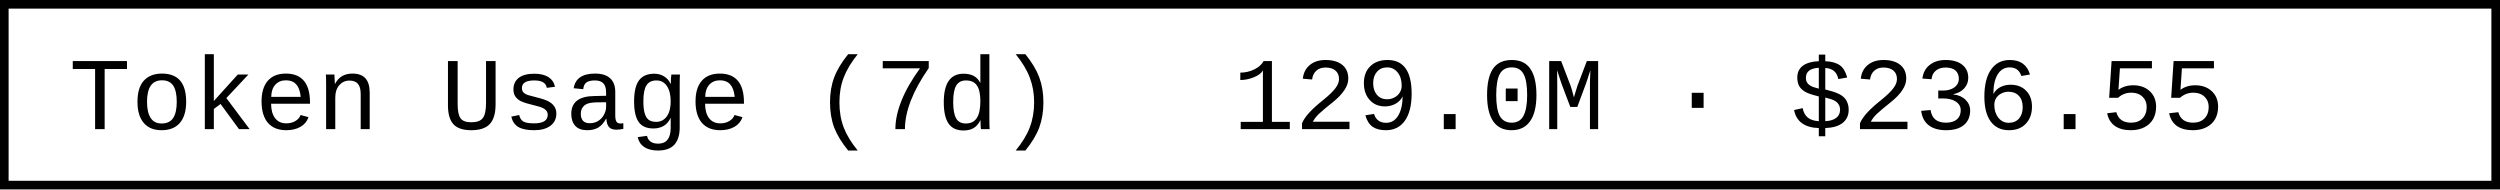
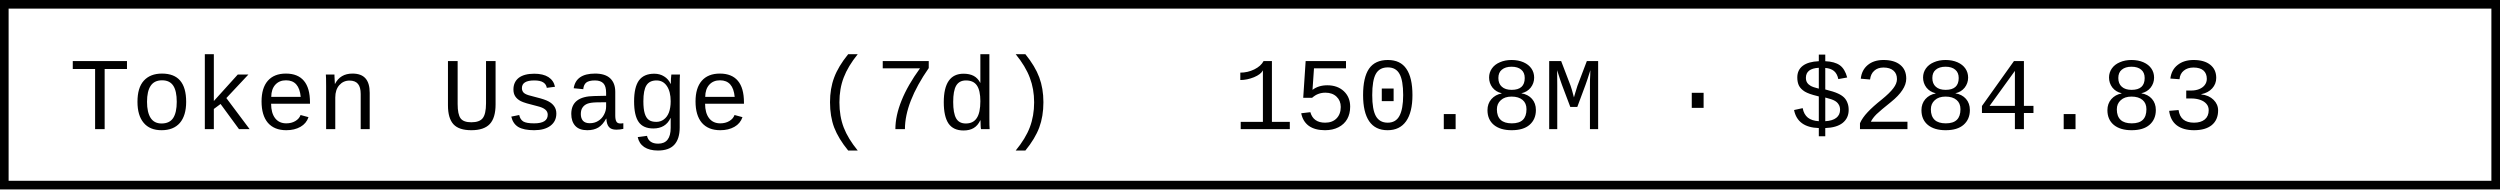
- <svg xmlns="http://www.w3.org/2000/svg" width="290.4" height="22" role="img" aria-label="Token Usage (7d): 129.0M · $236.55">
+ <svg xmlns="http://www.w3.org/2000/svg" width="290.4" height="22" role="img" aria-label="Token Usage (7d): 150.8M · $284.83">
  <rect x="0.5" y="0.5" width="289.4" height="21" fill="#fff" stroke="#000" stroke-width="1" />
  <g font-family="'Consolas','Monaco','Courier New',monospace" font-size="12" fill="#000">
    <text x="8" y="15">Token Usage (7d)</text>
-     <text x="143.2" y="15">129.0M · $236.55</text>
+     <text x="143.2" y="15">150.8M · $284.83</text>
  </g>
</svg>
